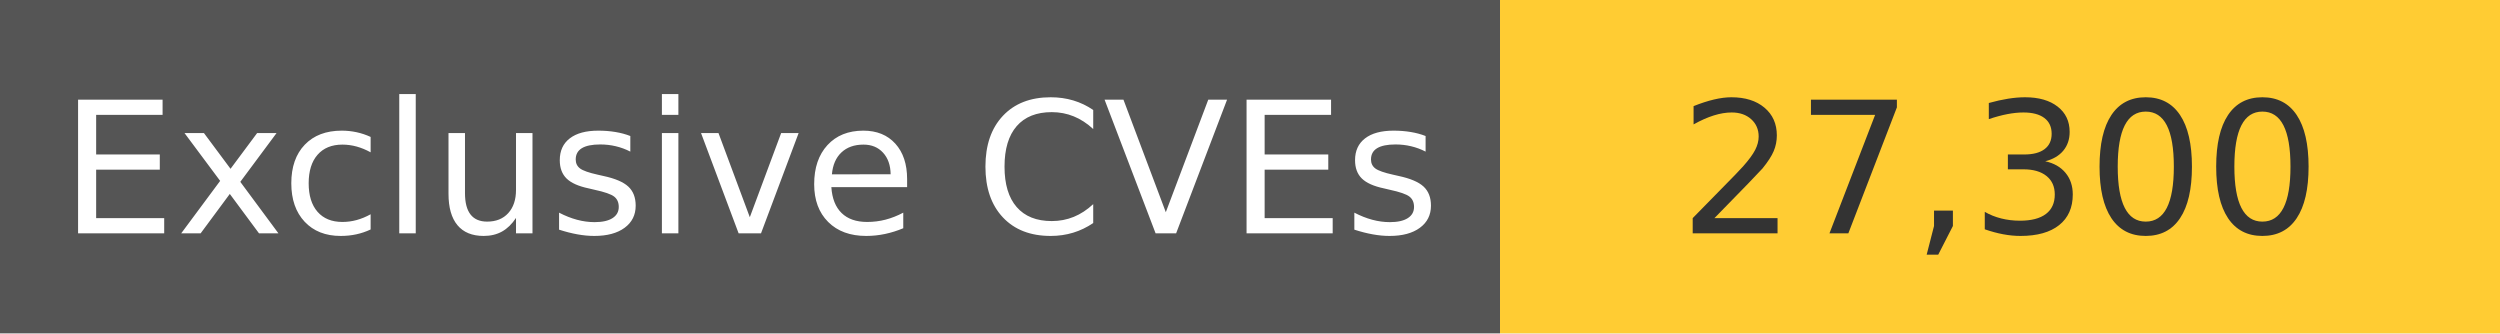
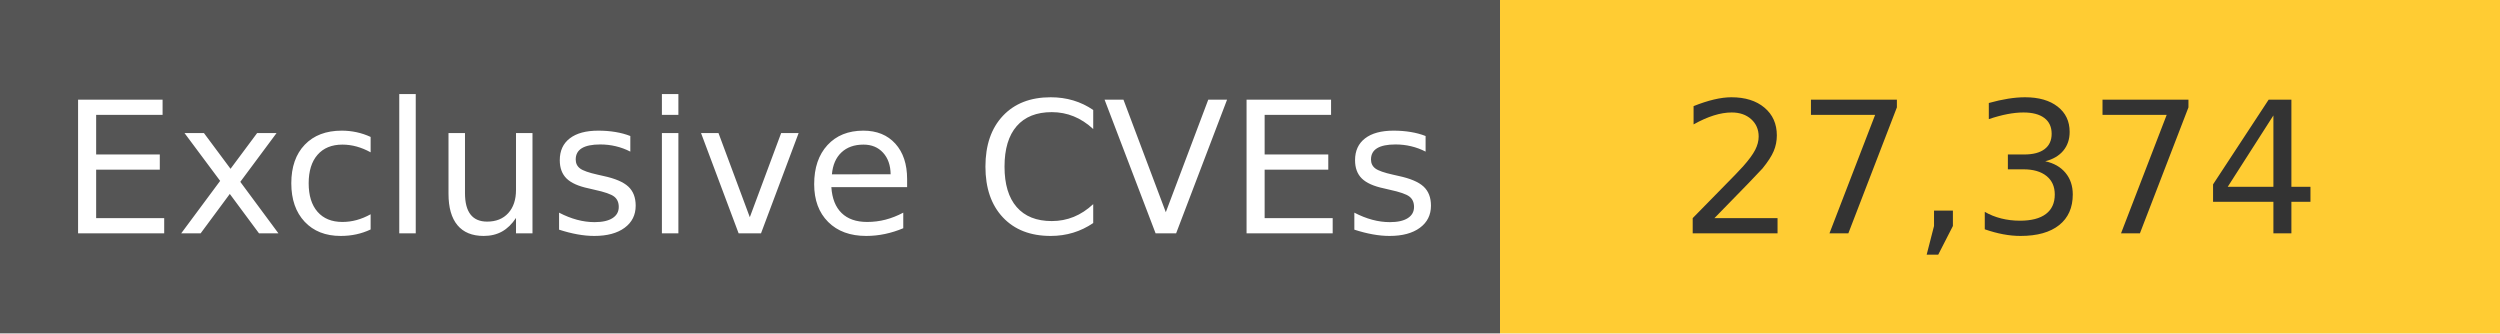
<svg xmlns="http://www.w3.org/2000/svg" width="150" height="20" role="img">
  <linearGradient id="s" x2="0" y2="100%">
    <stop offset="0" stop-color="#bbb" stop-opacity=".1" />
    <stop offset="1" stop-opacity=".1" />
  </linearGradient>
  <g>
    <rect width="90" height="20" fill="#555" />
    <rect x="90" width="267" height="20" fill="#ffcc33" />
  </g>
  <g fill="#fff" text-anchor="middle" font-family="Verdana,Geneva,DejaVu Sans,sans-serif" text-rendering="geometricPrecision" font-size="110">
    <text x="450" y="140" transform="scale(.1)" fill="#fff">
            Exclusive CVEs
        </text>
    <text x="1200" y="140" transform="scale(.1)" fill="#333">
-             27,300
+             27,374
        </text>
  </g>
</svg>
